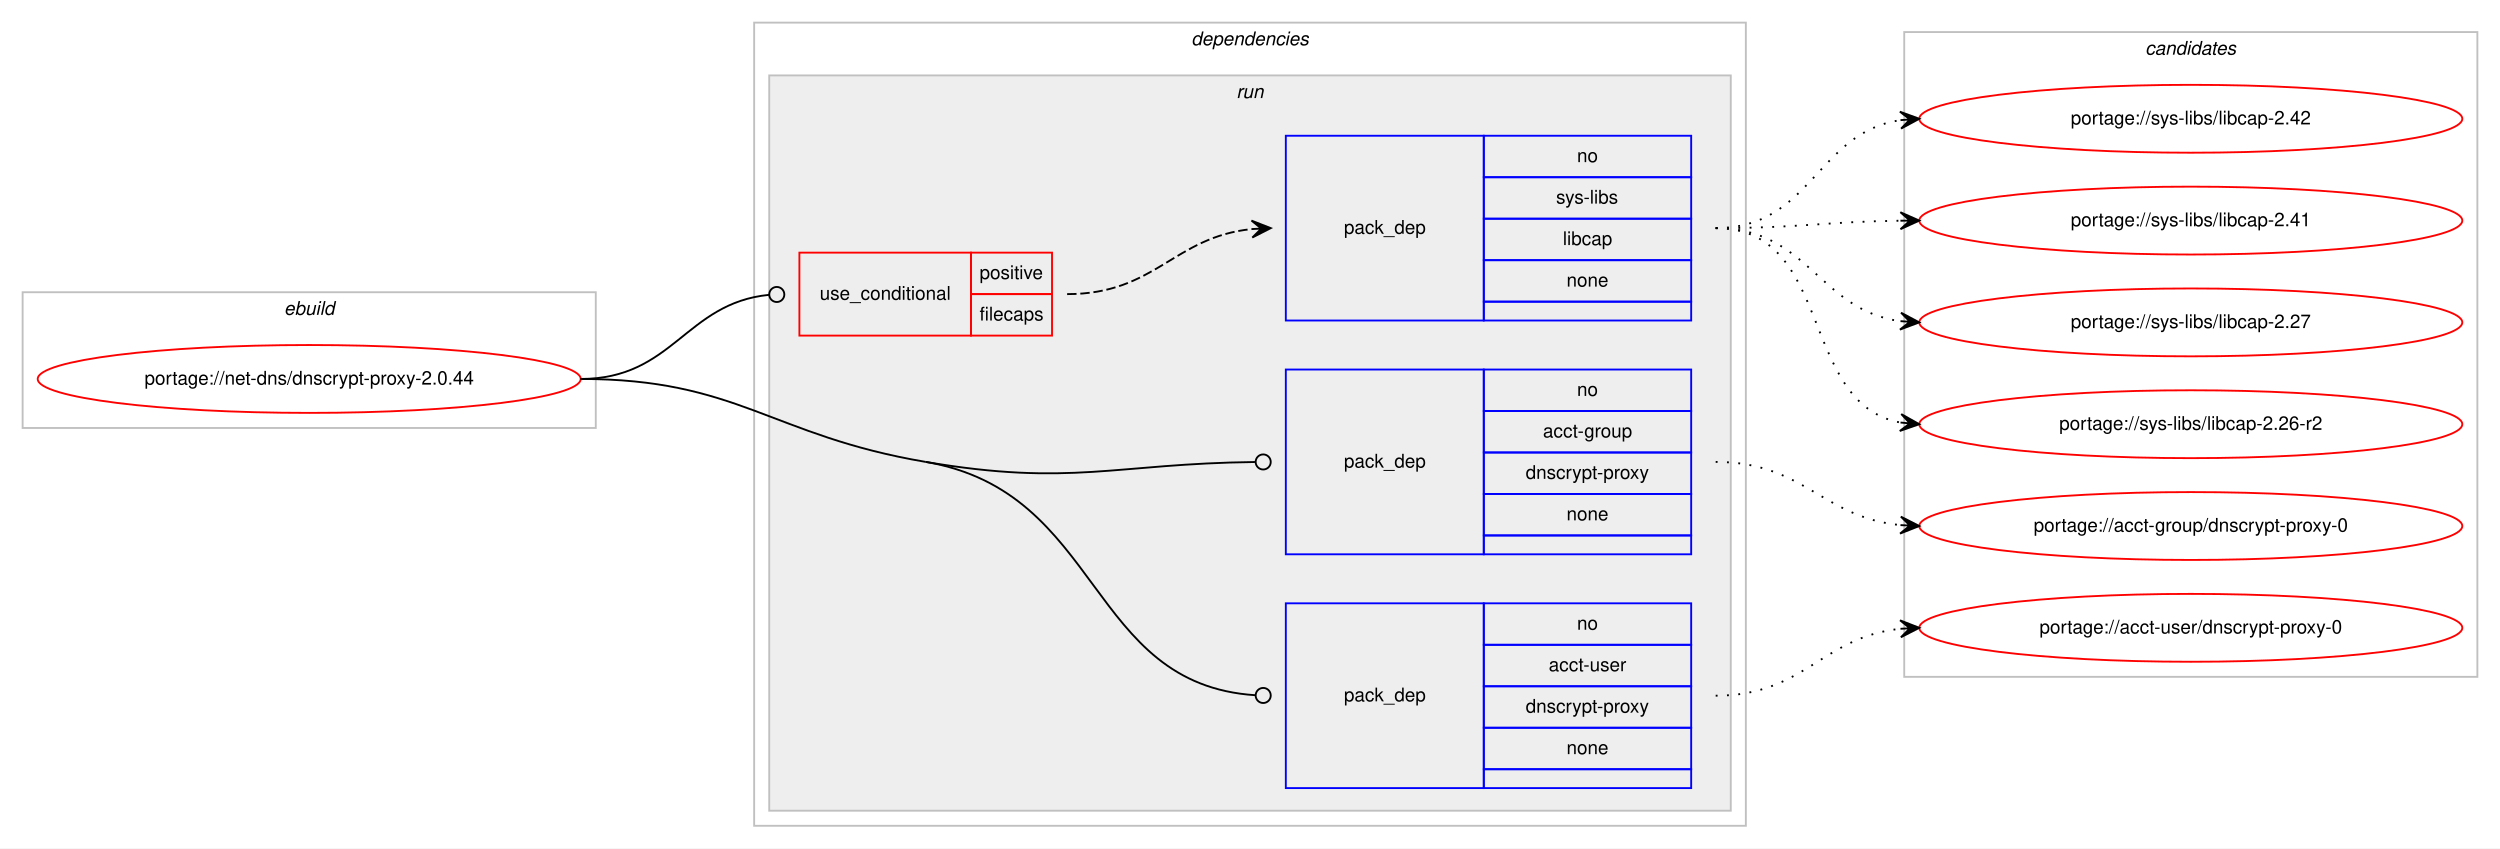
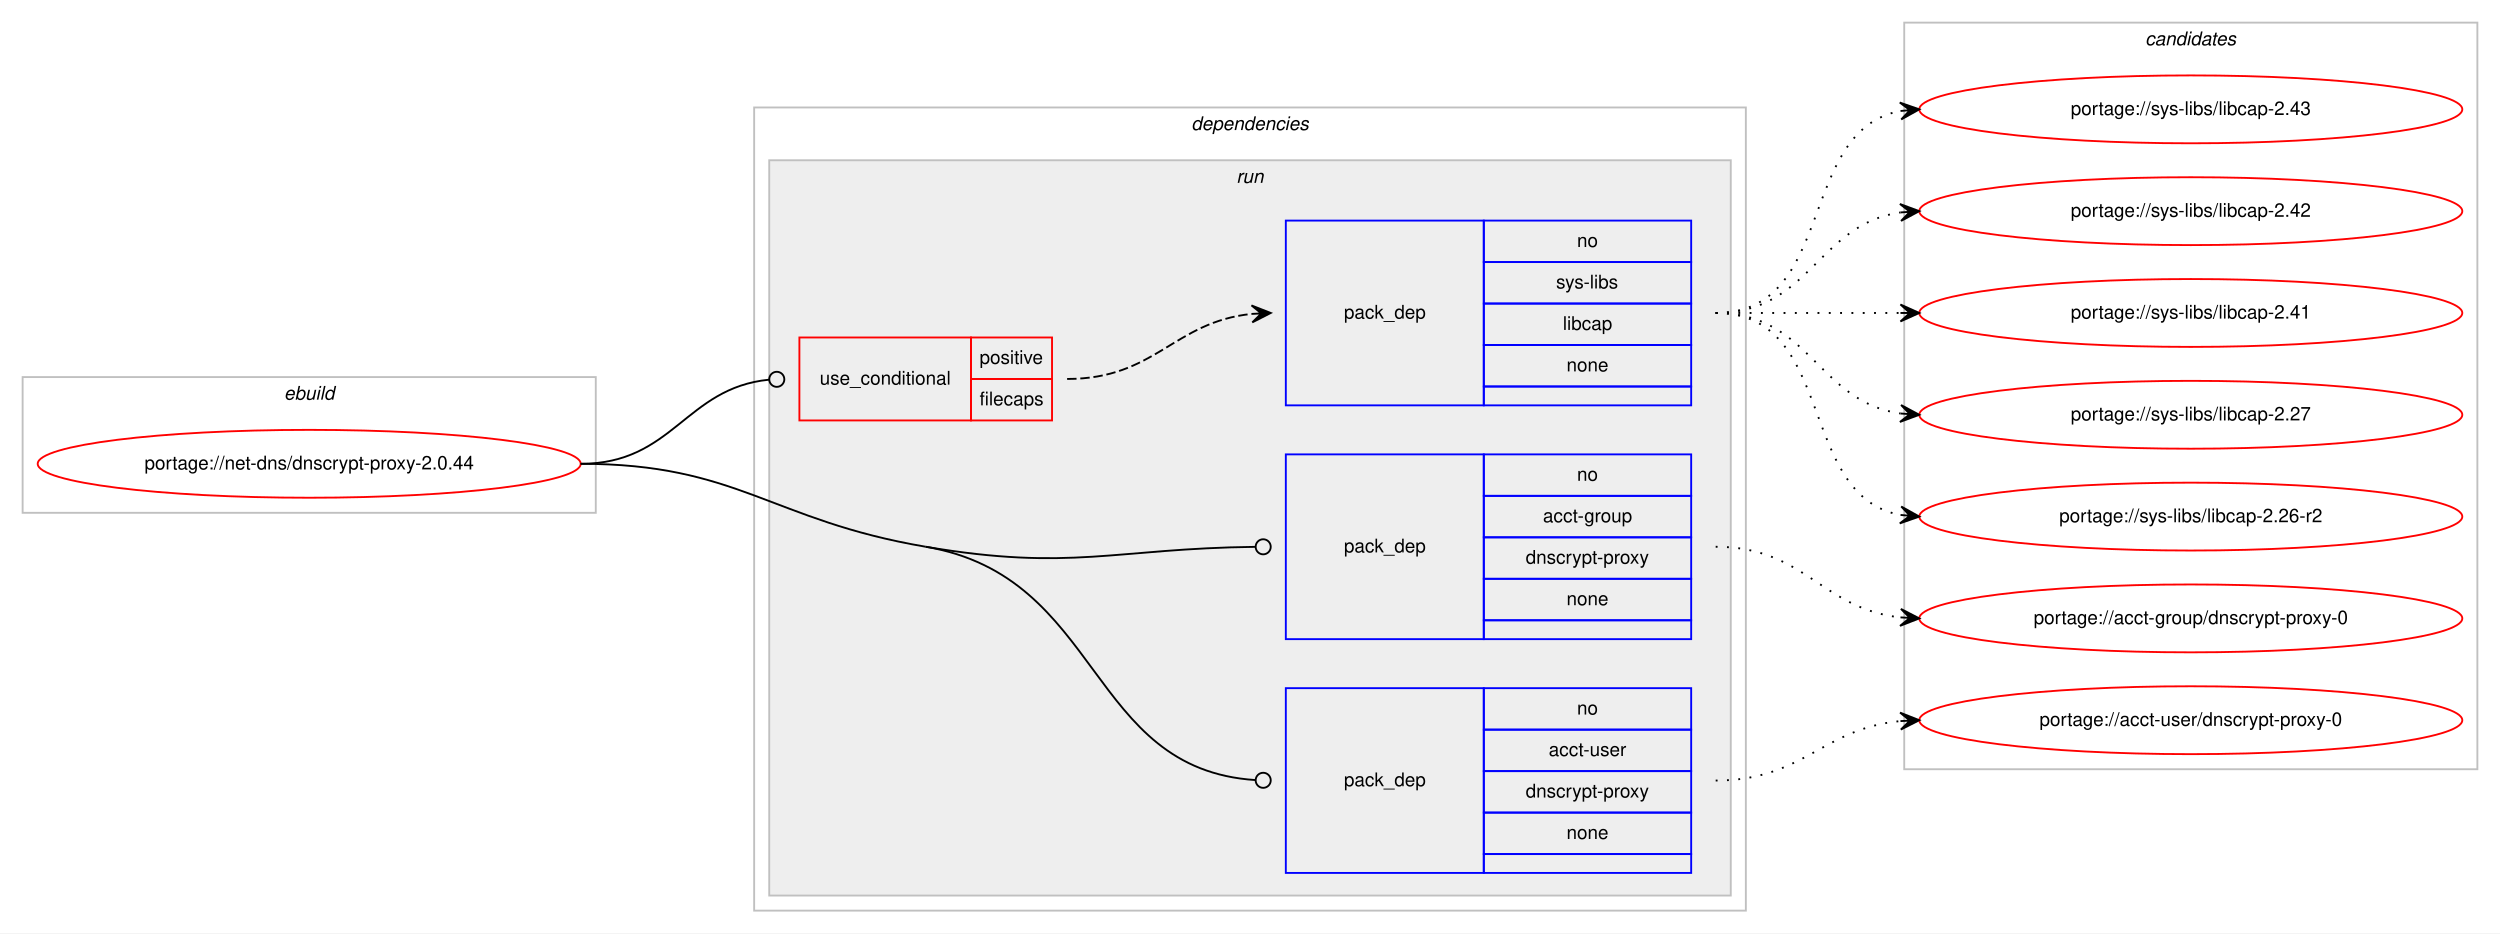
- <svg xmlns="http://www.w3.org/2000/svg" xmlns:xlink="http://www.w3.org/1999/xlink" width="1326pt" height="450pt" viewBox="0.00 0.00 1326.00 450.00">
-   <g id="graph0" class="graph" transform="scale(1 1) rotate(0) translate(4 446)">
-     <polygon fill="#ffffff" stroke="transparent" points="-4,4 -4,-446 1322,-446 1322,4 -4,4" />
+ <svg xmlns="http://www.w3.org/2000/svg" xmlns:xlink="http://www.w3.org/1999/xlink" width="1326pt" height="495pt" viewBox="0.00 0.00 1326.00 495.00">
+   <g id="graph0" class="graph" transform="scale(1 1) rotate(0) translate(4 491)">
+     <polygon fill="#ffffff" stroke="transparent" points="-4,4 -4,-491 1322,-491 1322,4 -4,4" />
    <g id="clust1" class="cluster">
      <polygon fill="none" stroke="#c0c0c0" points="8,-219 8,-291 312,-291 312,-219 8,-219" />
      <text text-anchor="start" x="146.663" y="-279" font-family="Helvetica,sans-Serif" font-style="italic" font-size="10.00" fill="#000000">ebuild</text>
    </g>
    <g id="clust2" class="cluster">
      <polygon fill="none" stroke="#c0c0c0" points="396,-8 396,-434 922,-434 922,-8 396,-8" />
      <text text-anchor="start" x="627.875" y="-422" font-family="Helvetica,sans-Serif" font-style="italic" font-size="10.00" fill="#000000">dependencies</text>
    </g>
    <g id="clust5" class="cluster">
      <polygon fill="#eeeeee" stroke="#c0c0c0" points="404,-16 404,-406 914,-406 914,-16 404,-16" />
      <text text-anchor="start" x="651.777" y="-394" font-family="Helvetica,sans-Serif" font-style="italic" font-size="10.00" fill="#000000">run</text>
    </g>
    <g id="clust10" class="cluster">
-       <polygon fill="none" stroke="#c0c0c0" points="1006,-87 1006,-429 1310,-429 1310,-87 1006,-87" />
-       <text text-anchor="start" x="1133.824" y="-417" font-family="Helvetica,sans-Serif" font-style="italic" font-size="10.00" fill="#000000">candidates</text>
+       <polygon fill="none" stroke="#c0c0c0" points="1006,-83 1006,-479 1310,-479 1310,-83 1006,-83" />
+       <text text-anchor="start" x="1133.824" y="-467" font-family="Helvetica,sans-Serif" font-style="italic" font-size="10.00" fill="#000000">candidates</text>
    </g>
    <g id="node1" class="node">
      <g id="a_node1">
        <a xlink:href="../net-dns/dnscrypt-proxy-2.0.44.svg" xlink:title="portage://net-dns/dnscrypt-proxy-2.0.44">
          <ellipse fill="none" stroke="#ff0000" cx="160" cy="-245" rx="144" ry="18" />
          <text text-anchor="middle" x="160" y="-242" font-family="Helvetica,sans-Serif" font-size="10.00" fill="#000000">portage://net-dns/dnscrypt-proxy-2.0.44</text>
        </a>
      </g>
    </g>
    <g id="node2" class="node">
      <polygon fill="none" stroke="#ff0000" points="420,-268 420,-312 511,-312 511,-268 420,-268" />
      <text text-anchor="start" x="430.767" y="-287" font-family="Helvetica,sans-Serif" font-size="10.00" fill="#000000">use_conditional</text>
      <polygon fill="none" stroke="#ff0000" points="511,-290 511,-312 554,-312 554,-290 511,-290" />
      <text text-anchor="start" x="515.553" y="-298" font-family="Helvetica,sans-Serif" font-size="10.00" fill="#000000">positive</text>
      <polygon fill="none" stroke="#ff0000" points="511,-268 511,-290 554,-290 554,-268 511,-268" />
      <text text-anchor="start" x="515.553" y="-276" font-family="Helvetica,sans-Serif" font-size="10.00" fill="#000000">filecaps</text>
    </g>
    <g id="edge2" class="edge">
      <path fill="none" stroke="#000000" d="M304,-245C353.156,-245 359.419,-285.213 403.884,-289.611" />
      <ellipse fill="none" stroke="#000000" cx="408.005" cy="-289.808" rx="4" ry="4" />
    </g>
    <g id="node4" class="node">
      <polygon fill="none" stroke="#0000ff" points="678,-152 678,-250 783,-250 783,-152 678,-152" />
      <text text-anchor="start" x="708.823" y="-198" font-family="Helvetica,sans-Serif" font-size="10.00" fill="#000000">pack_dep</text>
      <polygon fill="none" stroke="#0000ff" points="783,-228 783,-250 893,-250 893,-228 783,-228" />
      <text text-anchor="start" x="832.441" y="-236" font-family="Helvetica,sans-Serif" font-size="10.00" fill="#000000">no</text>
      <polygon fill="none" stroke="#0000ff" points="783,-206 783,-228 893,-228 893,-206 783,-206" />
      <text text-anchor="start" x="814.384" y="-214" font-family="Helvetica,sans-Serif" font-size="10.00" fill="#000000">acct-group</text>
      <polygon fill="none" stroke="#0000ff" points="783,-184 783,-206 893,-206 893,-184 783,-184" />
      <text text-anchor="start" x="805.22" y="-192" font-family="Helvetica,sans-Serif" font-size="10.00" fill="#000000">dnscrypt-proxy</text>
      <polygon fill="none" stroke="#0000ff" points="783,-162 783,-184 893,-184 893,-162 783,-162" />
      <text text-anchor="start" x="826.882" y="-170" font-family="Helvetica,sans-Serif" font-size="10.00" fill="#000000">none</text>
      <polygon fill="none" stroke="#0000ff" points="783,-152 783,-162 893,-162 893,-152 783,-152" />
    </g>
    <g id="edge3" class="edge">
      <path fill="none" stroke="#000000" d="M487,-201C564.363,-187.844 587.083,-200.075 661.639,-200.951" />
      <ellipse fill="none" stroke="#000000" cx="666" cy="-200.977" rx="4" ry="4" />
    </g>
    <g id="node5" class="node">
      <polygon fill="none" stroke="#0000ff" points="678,-28 678,-126 783,-126 783,-28 678,-28" />
      <text text-anchor="start" x="708.823" y="-74" font-family="Helvetica,sans-Serif" font-size="10.00" fill="#000000">pack_dep</text>
      <polygon fill="none" stroke="#0000ff" points="783,-104 783,-126 893,-126 893,-104 783,-104" />
      <text text-anchor="start" x="832.441" y="-112" font-family="Helvetica,sans-Serif" font-size="10.00" fill="#000000">no</text>
      <polygon fill="none" stroke="#0000ff" points="783,-82 783,-104 893,-104 893,-82 783,-82" />
      <text text-anchor="start" x="817.443" y="-90" font-family="Helvetica,sans-Serif" font-size="10.00" fill="#000000">acct-user</text>
      <polygon fill="none" stroke="#0000ff" points="783,-60 783,-82 893,-82 893,-60 783,-60" />
      <text text-anchor="start" x="805.22" y="-68" font-family="Helvetica,sans-Serif" font-size="10.00" fill="#000000">dnscrypt-proxy</text>
      <polygon fill="none" stroke="#0000ff" points="783,-38 783,-60 893,-60 893,-38 783,-38" />
      <text text-anchor="start" x="826.882" y="-46" font-family="Helvetica,sans-Serif" font-size="10.00" fill="#000000">none</text>
      <polygon fill="none" stroke="#0000ff" points="783,-28 783,-38 893,-38 893,-28 783,-28" />
    </g>
    <g id="edge4" class="edge">
      <path fill="none" stroke="#000000" d="M487,-201C581.113,-184.995 572.352,-83.017 661.913,-77.254" />
      <ellipse fill="none" stroke="#000000" cx="666.002" cy="-77.126" rx="4" ry="4" />
      <path fill="none" stroke="#000000" d="M304,-245C387.651,-245 404.533,-215.024 487,-201" />
    </g>
    <g id="node3" class="node">
      <polygon fill="none" stroke="#0000ff" points="678,-276 678,-374 783,-374 783,-276 678,-276" />
      <text text-anchor="start" x="708.823" y="-322" font-family="Helvetica,sans-Serif" font-size="10.00" fill="#000000">pack_dep</text>
      <polygon fill="none" stroke="#0000ff" points="783,-352 783,-374 893,-374 893,-352 783,-352" />
      <text text-anchor="start" x="832.441" y="-360" font-family="Helvetica,sans-Serif" font-size="10.00" fill="#000000">no</text>
      <polygon fill="none" stroke="#0000ff" points="783,-330 783,-352 893,-352 893,-330 783,-330" />
      <text text-anchor="start" x="821.337" y="-338" font-family="Helvetica,sans-Serif" font-size="10.00" fill="#000000">sys-libs</text>
      <polygon fill="none" stroke="#0000ff" points="783,-308 783,-330 893,-330 893,-308 783,-308" />
      <text text-anchor="start" x="824.942" y="-316" font-family="Helvetica,sans-Serif" font-size="10.00" fill="#000000">libcap</text>
      <polygon fill="none" stroke="#0000ff" points="783,-286 783,-308 893,-308 893,-286 783,-286" />
      <text text-anchor="start" x="826.882" y="-294" font-family="Helvetica,sans-Serif" font-size="10.00" fill="#000000">none</text>
      <polygon fill="none" stroke="#0000ff" points="783,-276 783,-286 893,-286 893,-276 783,-276" />
    </g>
    <g id="edge1" class="edge">
      <path fill="none" stroke="#000000" stroke-dasharray="5,2" d="M562,-290C608.91,-290 618.332,-320.251 659.97,-324.505" />
      <polygon fill="#000000" stroke="#000000" points="670,-325 659.79,-329.002 665.006,-324.754 660.012,-324.507 660.012,-324.507 660.012,-324.507 665.006,-324.754 660.234,-320.013 670,-325 670,-325" />
    </g>
    <g id="node6" class="node">
      <g id="a_node6">
-         <a xlink:href="../sys-libs/libcap-2.42.svg" xlink:title="portage://sys-libs/libcap-2.42">
-           <ellipse fill="none" stroke="#ff0000" cx="1158" cy="-383" rx="144" ry="18" />
-           <text text-anchor="middle" x="1158" y="-380" font-family="Helvetica,sans-Serif" font-size="10.00" fill="#000000">portage://sys-libs/libcap-2.42</text>
+         <a xlink:href="../sys-libs/libcap-2.43.svg" xlink:title="portage://sys-libs/libcap-2.43">
+           <ellipse fill="none" stroke="#ff0000" cx="1158" cy="-433" rx="144" ry="18" />
+           <text text-anchor="middle" x="1158" y="-430" font-family="Helvetica,sans-Serif" font-size="10.00" fill="#000000">portage://sys-libs/libcap-2.43</text>
        </a>
      </g>
    </g>
    <g id="edge5" class="edge">
-       <path fill="none" stroke="#000000" stroke-dasharray="1,5" d="M906,-325C956.866,-325 959.4,-375.553 1003.847,-382.267" />
-       <polygon fill="#000000" stroke="#000000" points="1014,-383 1003.702,-386.768 1009.013,-382.64 1004.026,-382.279 1004.026,-382.279 1004.026,-382.279 1009.013,-382.64 1004.35,-377.791 1014,-383 1014,-383" />
+       <path fill="none" stroke="#000000" stroke-dasharray="1,5" d="M906,-325C970.303,-325 948.78,-421.91 1004.031,-432.131" />
+       <polygon fill="#000000" stroke="#000000" points="1014,-433 1003.647,-436.614 1009.019,-432.566 1004.038,-432.131 1004.038,-432.131 1004.038,-432.131 1009.019,-432.566 1004.429,-427.648 1014,-433 1014,-433" />
    </g>
    <g id="node7" class="node">
      <g id="a_node7">
-         <a xlink:href="../sys-libs/libcap-2.41.svg" xlink:title="portage://sys-libs/libcap-2.41">
-           <ellipse fill="none" stroke="#ff0000" cx="1158" cy="-329" rx="144" ry="18" />
-           <text text-anchor="middle" x="1158" y="-326" font-family="Helvetica,sans-Serif" font-size="10.00" fill="#000000">portage://sys-libs/libcap-2.41</text>
+         <a xlink:href="../sys-libs/libcap-2.42.svg" xlink:title="portage://sys-libs/libcap-2.42">
+           <ellipse fill="none" stroke="#ff0000" cx="1158" cy="-379" rx="144" ry="18" />
+           <text text-anchor="middle" x="1158" y="-376" font-family="Helvetica,sans-Serif" font-size="10.00" fill="#000000">portage://sys-libs/libcap-2.42</text>
        </a>
      </g>
    </g>
    <g id="edge6" class="edge">
-       <path fill="none" stroke="#000000" stroke-dasharray="1,5" d="M906,-325C950.468,-325 963.997,-328.428 1003.872,-328.937" />
-       <polygon fill="#000000" stroke="#000000" points="1014,-329 1003.972,-333.438 1009,-328.969 1004,-328.938 1004,-328.938 1004,-328.938 1009,-328.969 1004.028,-324.438 1014,-329 1014,-329" />
+       <path fill="none" stroke="#000000" stroke-dasharray="1,5" d="M906,-325C956.102,-325 960.012,-372.066 1003.979,-378.317" />
+       <polygon fill="#000000" stroke="#000000" points="1014,-379 1003.717,-382.81 1009.012,-378.66 1004.023,-378.32 1004.023,-378.32 1004.023,-378.32 1009.012,-378.66 1004.329,-373.831 1014,-379 1014,-379" />
    </g>
    <g id="node8" class="node">
      <g id="a_node8">
-         <a xlink:href="../sys-libs/libcap-2.27.svg" xlink:title="portage://sys-libs/libcap-2.27">
-           <ellipse fill="none" stroke="#ff0000" cx="1158" cy="-275" rx="144" ry="18" />
-           <text text-anchor="middle" x="1158" y="-272" font-family="Helvetica,sans-Serif" font-size="10.00" fill="#000000">portage://sys-libs/libcap-2.27</text>
+         <a xlink:href="../sys-libs/libcap-2.41.svg" xlink:title="portage://sys-libs/libcap-2.41">
+           <ellipse fill="none" stroke="#ff0000" cx="1158" cy="-325" rx="144" ry="18" />
+           <text text-anchor="middle" x="1158" y="-322" font-family="Helvetica,sans-Serif" font-size="10.00" fill="#000000">portage://sys-libs/libcap-2.41</text>
        </a>
      </g>
    </g>
    <g id="edge7" class="edge">
-       <path fill="none" stroke="#000000" stroke-dasharray="1,5" d="M906,-325C955.279,-325 960.566,-281.602 1003.831,-275.669" />
-       <polygon fill="#000000" stroke="#000000" points="1014,-275 1004.317,-280.147 1009.011,-275.328 1004.022,-275.656 1004.022,-275.656 1004.022,-275.656 1009.011,-275.328 1003.726,-271.166 1014,-275 1014,-275" />
+       <path fill="none" stroke="#000000" stroke-dasharray="1,5" d="M906,-325C950.438,-325 964.02,-325 1003.878,-325" />
+       <polygon fill="#000000" stroke="#000000" points="1014,-325 1004,-329.5 1009,-325 1004,-325 1004,-325 1004,-325 1009,-325 1004,-320.5 1014,-325 1014,-325" />
    </g>
    <g id="node9" class="node">
      <g id="a_node9">
-         <a xlink:href="../sys-libs/libcap-2.26-r2.svg" xlink:title="portage://sys-libs/libcap-2.26-r2">
-           <ellipse fill="none" stroke="#ff0000" cx="1158" cy="-221" rx="144" ry="18" />
-           <text text-anchor="middle" x="1158" y="-218" font-family="Helvetica,sans-Serif" font-size="10.00" fill="#000000">portage://sys-libs/libcap-2.26-r2</text>
+         <a xlink:href="../sys-libs/libcap-2.27.svg" xlink:title="portage://sys-libs/libcap-2.27">
+           <ellipse fill="none" stroke="#ff0000" cx="1158" cy="-271" rx="144" ry="18" />
+           <text text-anchor="middle" x="1158" y="-268" font-family="Helvetica,sans-Serif" font-size="10.00" fill="#000000">portage://sys-libs/libcap-2.27</text>
        </a>
      </g>
    </g>
    <g id="edge8" class="edge">
-       <path fill="none" stroke="#000000" stroke-dasharray="1,5" d="M906,-325C968.993,-325 949.852,-232.064 1003.862,-221.899" />
-       <polygon fill="#000000" stroke="#000000" points="1014,-221 1004.437,-226.366 1009.019,-221.442 1004.039,-221.883 1004.039,-221.883 1004.039,-221.883 1009.019,-221.442 1003.641,-217.401 1014,-221 1014,-221" />
+       <path fill="none" stroke="#000000" stroke-dasharray="1,5" d="M906,-325C956.102,-325 960.012,-277.934 1003.979,-271.683" />
+       <polygon fill="#000000" stroke="#000000" points="1014,-271 1004.329,-276.169 1009.012,-271.34 1004.023,-271.68 1004.023,-271.68 1004.023,-271.68 1009.012,-271.34 1003.717,-267.19 1014,-271 1014,-271" />
    </g>
    <g id="node10" class="node">
      <g id="a_node10">
-         <a xlink:href="../acct-group/dnscrypt-proxy-0.svg" xlink:title="portage://acct-group/dnscrypt-proxy-0">
-           <ellipse fill="none" stroke="#ff0000" cx="1158" cy="-167" rx="144" ry="18" />
-           <text text-anchor="middle" x="1158" y="-164" font-family="Helvetica,sans-Serif" font-size="10.00" fill="#000000">portage://acct-group/dnscrypt-proxy-0</text>
+         <a xlink:href="../sys-libs/libcap-2.26-r2.svg" xlink:title="portage://sys-libs/libcap-2.26-r2">
+           <ellipse fill="none" stroke="#ff0000" cx="1158" cy="-217" rx="144" ry="18" />
+           <text text-anchor="middle" x="1158" y="-214" font-family="Helvetica,sans-Serif" font-size="10.00" fill="#000000">portage://sys-libs/libcap-2.26-r2</text>
        </a>
      </g>
    </g>
    <g id="edge9" class="edge">
-       <path fill="none" stroke="#000000" stroke-dasharray="1,5" d="M906,-201C952.784,-201 962.431,-171.613 1003.992,-167.481" />
-       <polygon fill="#000000" stroke="#000000" points="1014,-167 1004.227,-171.975 1009.006,-167.24 1004.011,-167.48 1004.011,-167.48 1004.011,-167.48 1009.006,-167.24 1003.796,-162.985 1014,-167 1014,-167" />
+       <path fill="none" stroke="#000000" stroke-dasharray="1,5" d="M906,-325C970.303,-325 948.78,-228.09 1004.031,-217.869" />
+       <polygon fill="#000000" stroke="#000000" points="1014,-217 1004.429,-222.352 1009.019,-217.434 1004.038,-217.869 1004.038,-217.869 1004.038,-217.869 1009.019,-217.434 1003.647,-213.386 1014,-217 1014,-217" />
    </g>
    <g id="node11" class="node">
      <g id="a_node11">
-         <a xlink:href="../acct-user/dnscrypt-proxy-0.svg" xlink:title="portage://acct-user/dnscrypt-proxy-0">
-           <ellipse fill="none" stroke="#ff0000" cx="1158" cy="-113" rx="144" ry="18" />
-           <text text-anchor="middle" x="1158" y="-110" font-family="Helvetica,sans-Serif" font-size="10.00" fill="#000000">portage://acct-user/dnscrypt-proxy-0</text>
+         <a xlink:href="../acct-group/dnscrypt-proxy-0.svg" xlink:title="portage://acct-group/dnscrypt-proxy-0">
+           <ellipse fill="none" stroke="#ff0000" cx="1158" cy="-163" rx="144" ry="18" />
+           <text text-anchor="middle" x="1158" y="-160" font-family="Helvetica,sans-Serif" font-size="10.00" fill="#000000">portage://acct-group/dnscrypt-proxy-0</text>
        </a>
      </g>
    </g>
    <g id="edge10" class="edge">
-       <path fill="none" stroke="#000000" stroke-dasharray="1,5" d="M906,-77C953.039,-77 962.23,-108.115 1003.946,-112.491" />
-       <polygon fill="#000000" stroke="#000000" points="1014,-113 1003.785,-116.989 1009.006,-112.747 1004.013,-112.494 1004.013,-112.494 1004.013,-112.494 1009.006,-112.747 1004.24,-108 1014,-113 1014,-113" />
+       <path fill="none" stroke="#000000" stroke-dasharray="1,5" d="M906,-201C953.307,-201 962.019,-168.156 1003.898,-163.537" />
+       <polygon fill="#000000" stroke="#000000" points="1014,-163 1004.253,-168.025 1009.007,-163.266 1004.014,-163.531 1004.014,-163.531 1004.014,-163.531 1009.007,-163.266 1003.775,-159.037 1014,-163 1014,-163" />
+     </g>
+     <g id="node12" class="node">
+       <g id="a_node12">
+         <a xlink:href="../acct-user/dnscrypt-proxy-0.svg" xlink:title="portage://acct-user/dnscrypt-proxy-0">
+           <ellipse fill="none" stroke="#ff0000" cx="1158" cy="-109" rx="144" ry="18" />
+           <text text-anchor="middle" x="1158" y="-106" font-family="Helvetica,sans-Serif" font-size="10.00" fill="#000000">portage://acct-user/dnscrypt-proxy-0</text>
+         </a>
+       </g>
+     </g>
+     <g id="edge11" class="edge">
+       <path fill="none" stroke="#000000" stroke-dasharray="1,5" d="M906,-77C952.445,-77 962.579,-104.542 1003.776,-108.523" />
+       <polygon fill="#000000" stroke="#000000" points="1014,-109 1003.801,-113.029 1009.005,-108.767 1004.011,-108.534 1004.011,-108.534 1004.011,-108.534 1009.005,-108.767 1004.221,-104.039 1014,-109 1014,-109" />
    </g>
  </g>
</svg>
